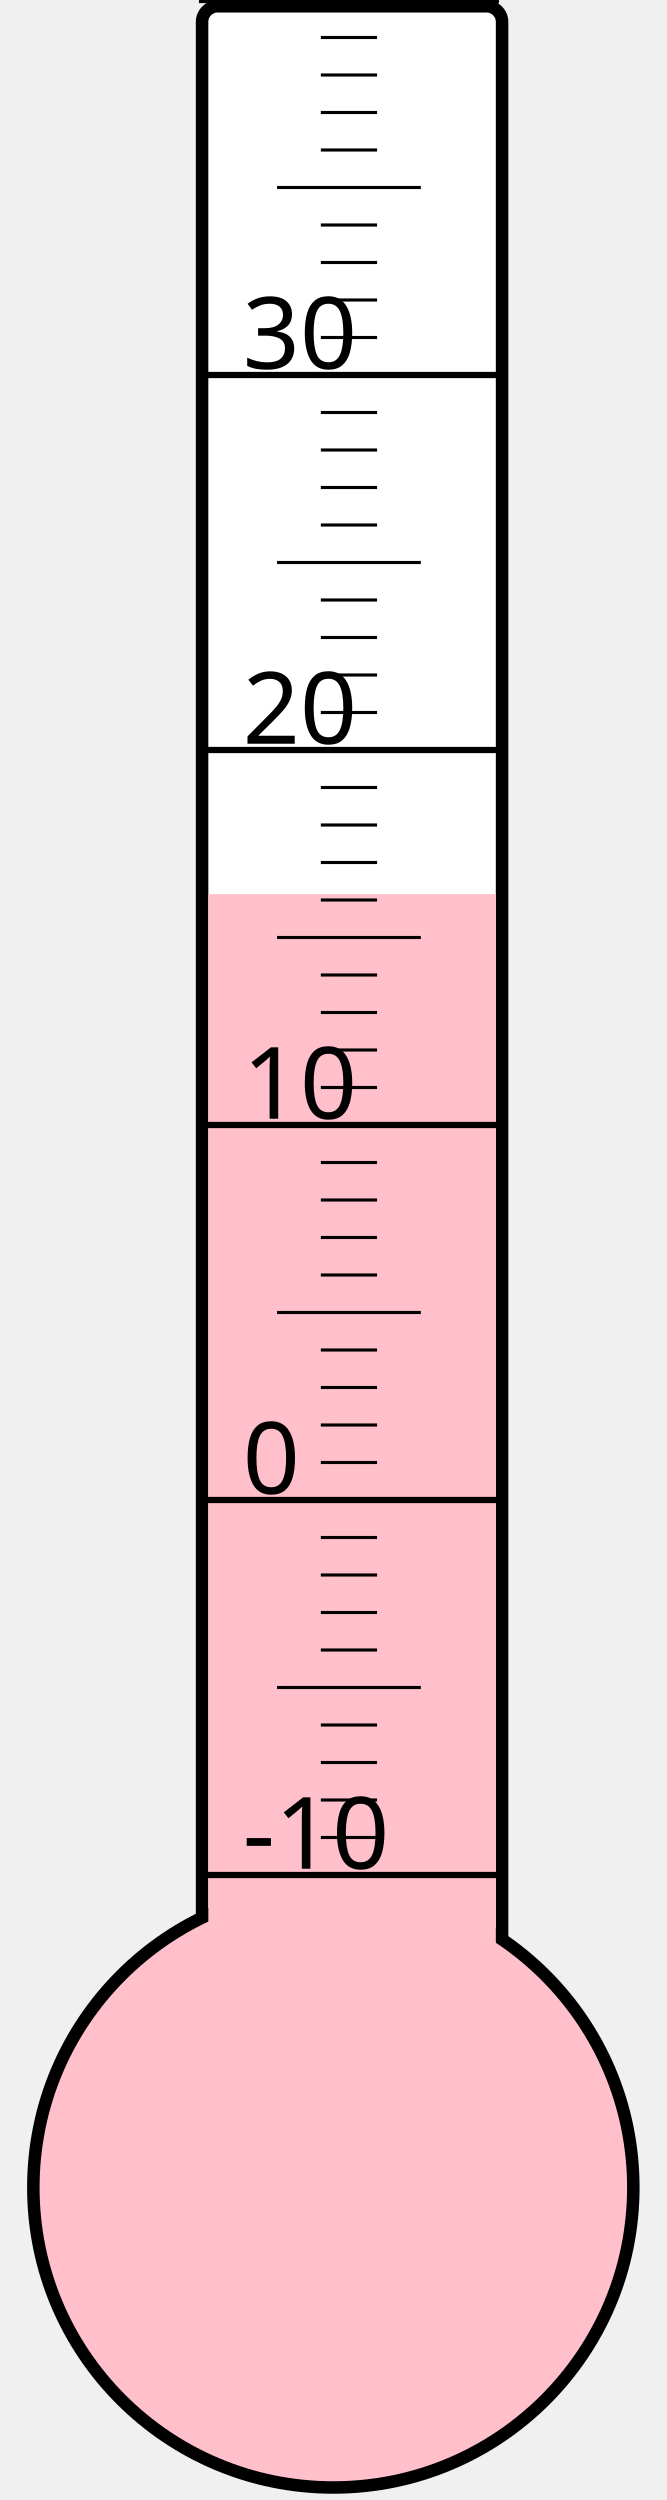
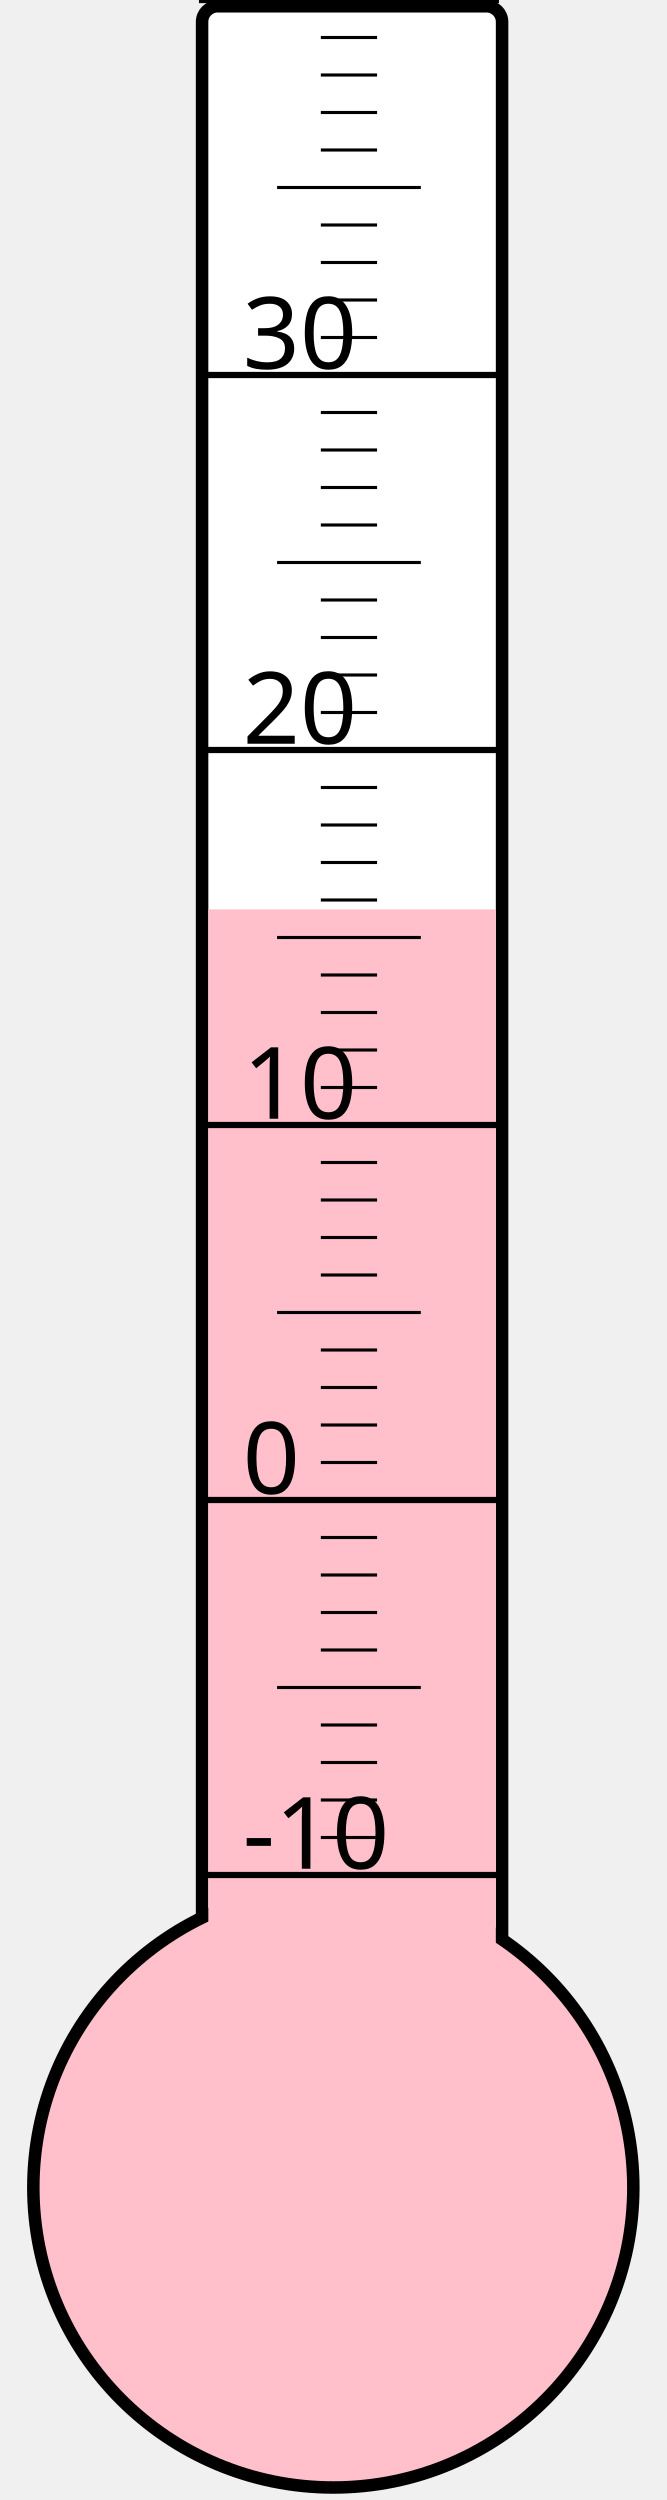
<svg xmlns="http://www.w3.org/2000/svg" width="40px" height="150px" viewBox="0 0 200 800">
  <rect width="200" height="800" x="0" y="0" style="fill: #ffffeb; fill-opacity: 0;" />
  <rect width="96" height="680" x="58" y="2" rx="5" ry="5" style="fill: white; fill-opacity: 1; stroke: black; stroke-width: 4;" />
  <circle cx="100" cy="700" r="96" style="fill: pink; stroke: black; stroke-width: 4;" />
-   <rect width="92" height="413.875" x="60" y="286.125" style="fill: pink; fill-opacity: 1; stroke-width: 0;" />
+   <rect width="92" height="409.0" x="60" y="291.0" style="fill: pink; fill-opacity: 1; stroke-width: 0;" />
  <text x="71" y="598" style="font-family: sans-serif; font-size: 24pt;">-10</text>
  <text x="71" y="478" style="font-family: sans-serif; font-size: 24pt;">0</text>
  <text x="71" y="358" style="font-family: sans-serif; font-size: 24pt;">10</text>
  <text x="71" y="238" style="font-family: sans-serif; font-size: 24pt;">20</text>
  <text x="71" y="118" style="font-family: sans-serif; font-size: 24pt;">30</text>
  <g style="stroke: black;">
    <line x1="57" y1="600" x2="153" y2="600" style="stroke-width: 2;" />
    <line x1="96" y1="588" x2="114" y2="588" style="stroke-width: 1;" />
    <line x1="96" y1="576" x2="114" y2="576" style="stroke-width: 1;" />
    <line x1="96" y1="564" x2="114" y2="564" style="stroke-width: 1;" />
    <line x1="96" y1="552" x2="114" y2="552" style="stroke-width: 1;" />
    <line x1="82" y1="540" x2="128" y2="540" style="stroke-width: 1;" />
    <line x1="96" y1="528" x2="114" y2="528" style="stroke-width: 1;" />
    <line x1="96" y1="516" x2="114" y2="516" style="stroke-width: 1;" />
    <line x1="96" y1="504" x2="114" y2="504" style="stroke-width: 1;" />
    <line x1="96" y1="492" x2="114" y2="492" style="stroke-width: 1;" />
    <line x1="57" y1="480" x2="153" y2="480" style="stroke-width: 2;" />
    <line x1="96" y1="468" x2="114" y2="468" style="stroke-width: 1;" />
    <line x1="96" y1="456" x2="114" y2="456" style="stroke-width: 1;" />
    <line x1="96" y1="444" x2="114" y2="444" style="stroke-width: 1;" />
    <line x1="96" y1="432" x2="114" y2="432" style="stroke-width: 1;" />
    <line x1="82" y1="420" x2="128" y2="420" style="stroke-width: 1;" />
    <line x1="96" y1="408" x2="114" y2="408" style="stroke-width: 1;" />
    <line x1="96" y1="396" x2="114" y2="396" style="stroke-width: 1;" />
    <line x1="96" y1="384" x2="114" y2="384" style="stroke-width: 1;" />
    <line x1="96" y1="372" x2="114" y2="372" style="stroke-width: 1;" />
    <line x1="57" y1="360" x2="153" y2="360" style="stroke-width: 2;" />
    <line x1="96" y1="348" x2="114" y2="348" style="stroke-width: 1;" />
    <line x1="96" y1="336" x2="114" y2="336" style="stroke-width: 1;" />
    <line x1="96" y1="324" x2="114" y2="324" style="stroke-width: 1;" />
    <line x1="96" y1="312" x2="114" y2="312" style="stroke-width: 1;" />
    <line x1="82" y1="300" x2="128" y2="300" style="stroke-width: 1;" />
    <line x1="96" y1="288" x2="114" y2="288" style="stroke-width: 1;" />
    <line x1="96" y1="276" x2="114" y2="276" style="stroke-width: 1;" />
    <line x1="96" y1="264" x2="114" y2="264" style="stroke-width: 1;" />
    <line x1="96" y1="252" x2="114" y2="252" style="stroke-width: 1;" />
    <line x1="57" y1="240" x2="153" y2="240" style="stroke-width: 2;" />
    <line x1="96" y1="228" x2="114" y2="228" style="stroke-width: 1;" />
    <line x1="96" y1="216" x2="114" y2="216" style="stroke-width: 1;" />
    <line x1="96" y1="204" x2="114" y2="204" style="stroke-width: 1;" />
    <line x1="96" y1="192" x2="114" y2="192" style="stroke-width: 1;" />
    <line x1="82" y1="180" x2="128" y2="180" style="stroke-width: 1;" />
    <line x1="96" y1="168" x2="114" y2="168" style="stroke-width: 1;" />
    <line x1="96" y1="156" x2="114" y2="156" style="stroke-width: 1;" />
    <line x1="96" y1="144" x2="114" y2="144" style="stroke-width: 1;" />
    <line x1="96" y1="132" x2="114" y2="132" style="stroke-width: 1;" />
    <line x1="57" y1="120" x2="153" y2="120" style="stroke-width: 2;" />
    <line x1="96" y1="108" x2="114" y2="108" style="stroke-width: 1;" />
    <line x1="96" y1="96" x2="114" y2="96" style="stroke-width: 1;" />
    <line x1="96" y1="84" x2="114" y2="84" style="stroke-width: 1;" />
    <line x1="96" y1="72" x2="114" y2="72" style="stroke-width: 1;" />
    <line x1="82" y1="60" x2="128" y2="60" style="stroke-width: 1;" />
    <line x1="96" y1="48" x2="114" y2="48" style="stroke-width: 1;" />
    <line x1="96" y1="36" x2="114" y2="36" style="stroke-width: 1;" />
    <line x1="96" y1="24" x2="114" y2="24" style="stroke-width: 1;" />
    <line x1="96" y1="12" x2="114" y2="12" style="stroke-width: 1;" />
    <line x1="57" y1="0" x2="153" y2="0" style="stroke-width: 2;" />
  </g>
</svg>
